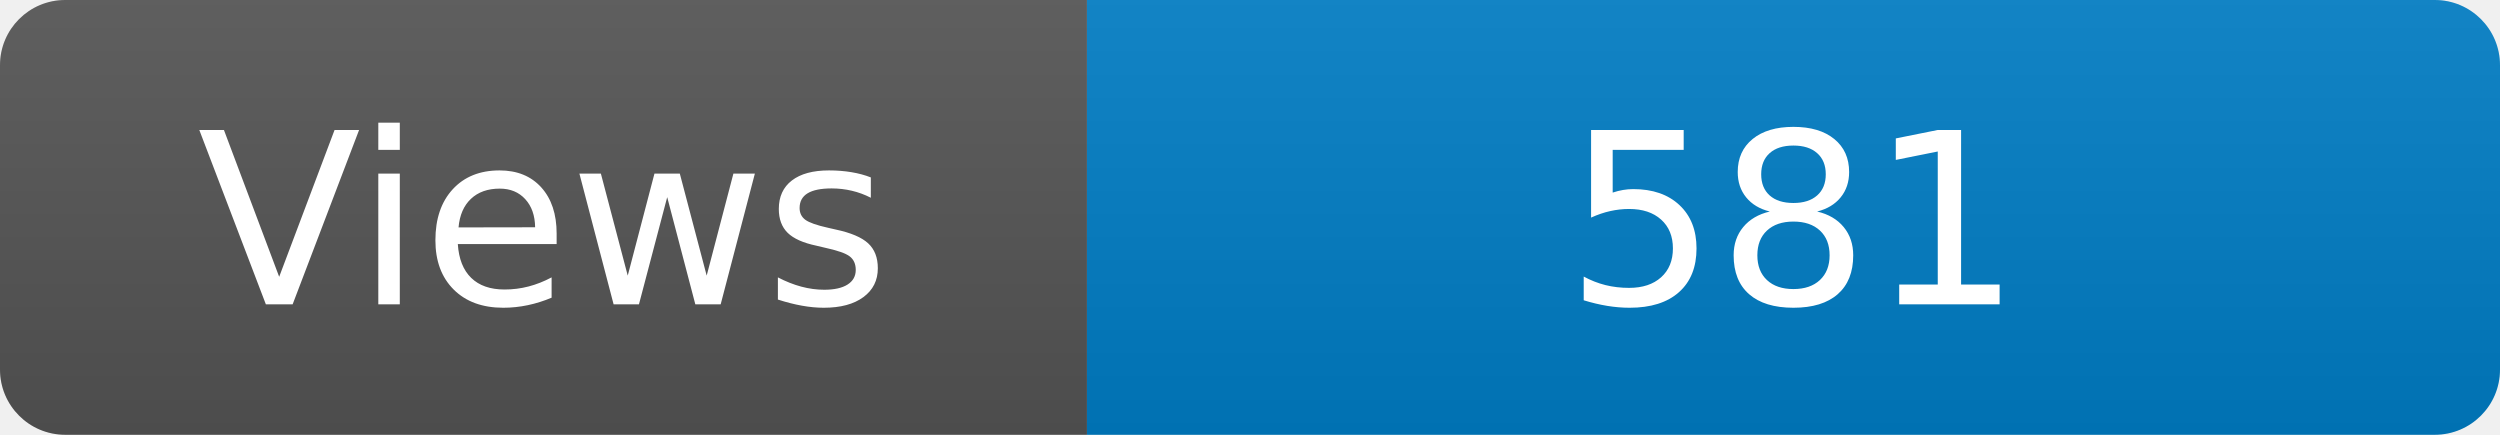
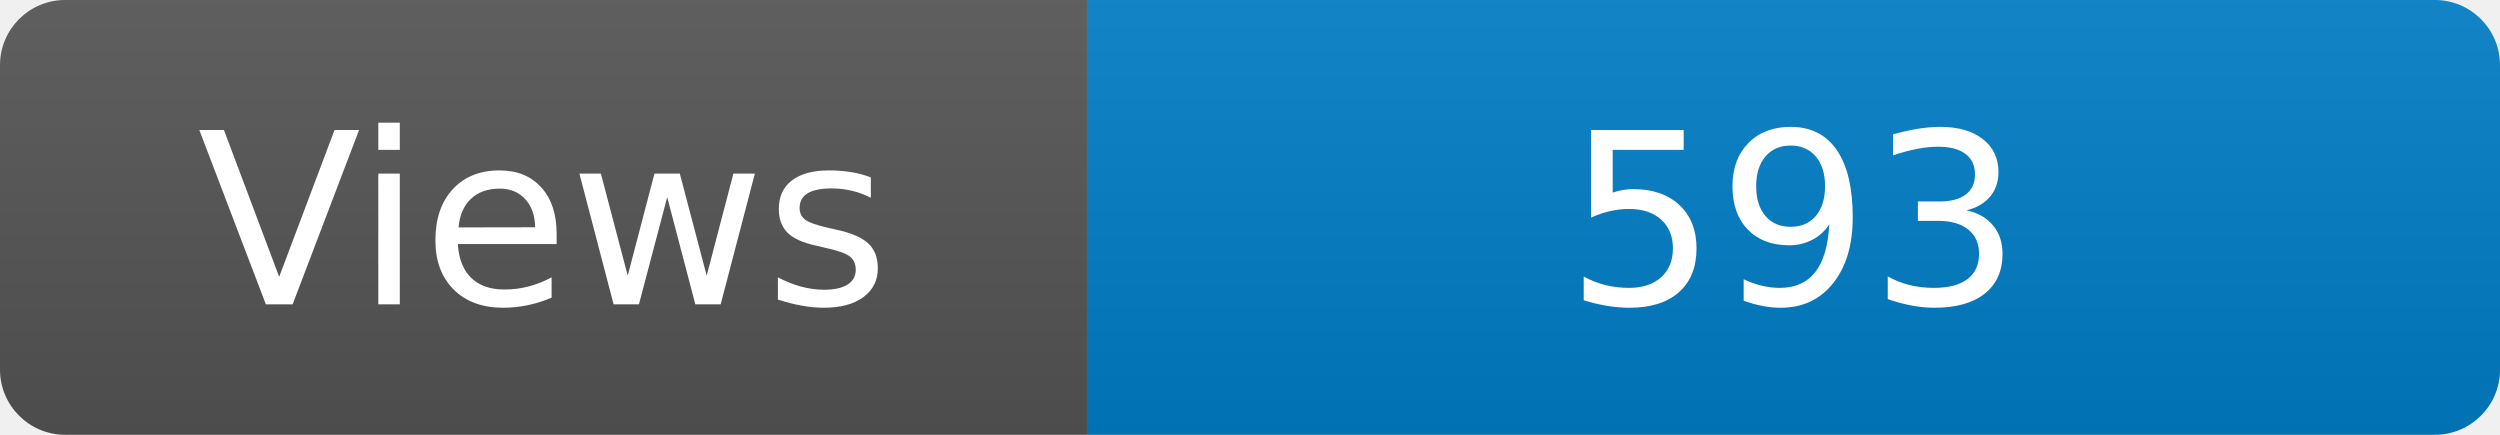
<svg xmlns="http://www.w3.org/2000/svg" width="115" height="20" role="img" aria-label="Maintained?: yes">
  <linearGradient id="s" x2="0" y2="100%">
    <stop offset="0" stop-color="#bbb" stop-opacity=".1" />
    <stop offset="1" stop-opacity=".1" />
  </linearGradient>
  <clipPath id="r">
    <rect width="115" height="20" rx="3" fill="#fff" />
  </clipPath>
  <g clip-path="url(#r)">
    <rect width="50" height="20" fill="#555" />
    <rect x="50" width="160" height="20" fill="#007ec6" />
    <rect width="115" height="20" fill="url(#s)" />
  </g>
  <g fill="#fff" text-anchor="middle" font-family="Verdana,Geneva,DejaVu Sans,sans-serif" font-size="110">
    <text x="250" y="140" transform="scale(.1)" fill="#fff">Views</text>
-     <text x="825" y="140" transform="scale(.1)" fill="#fff">581</text>
+     <text x="825" y="140" transform="scale(.1)" fill="#fff">593</text>
  </g>
</svg>
